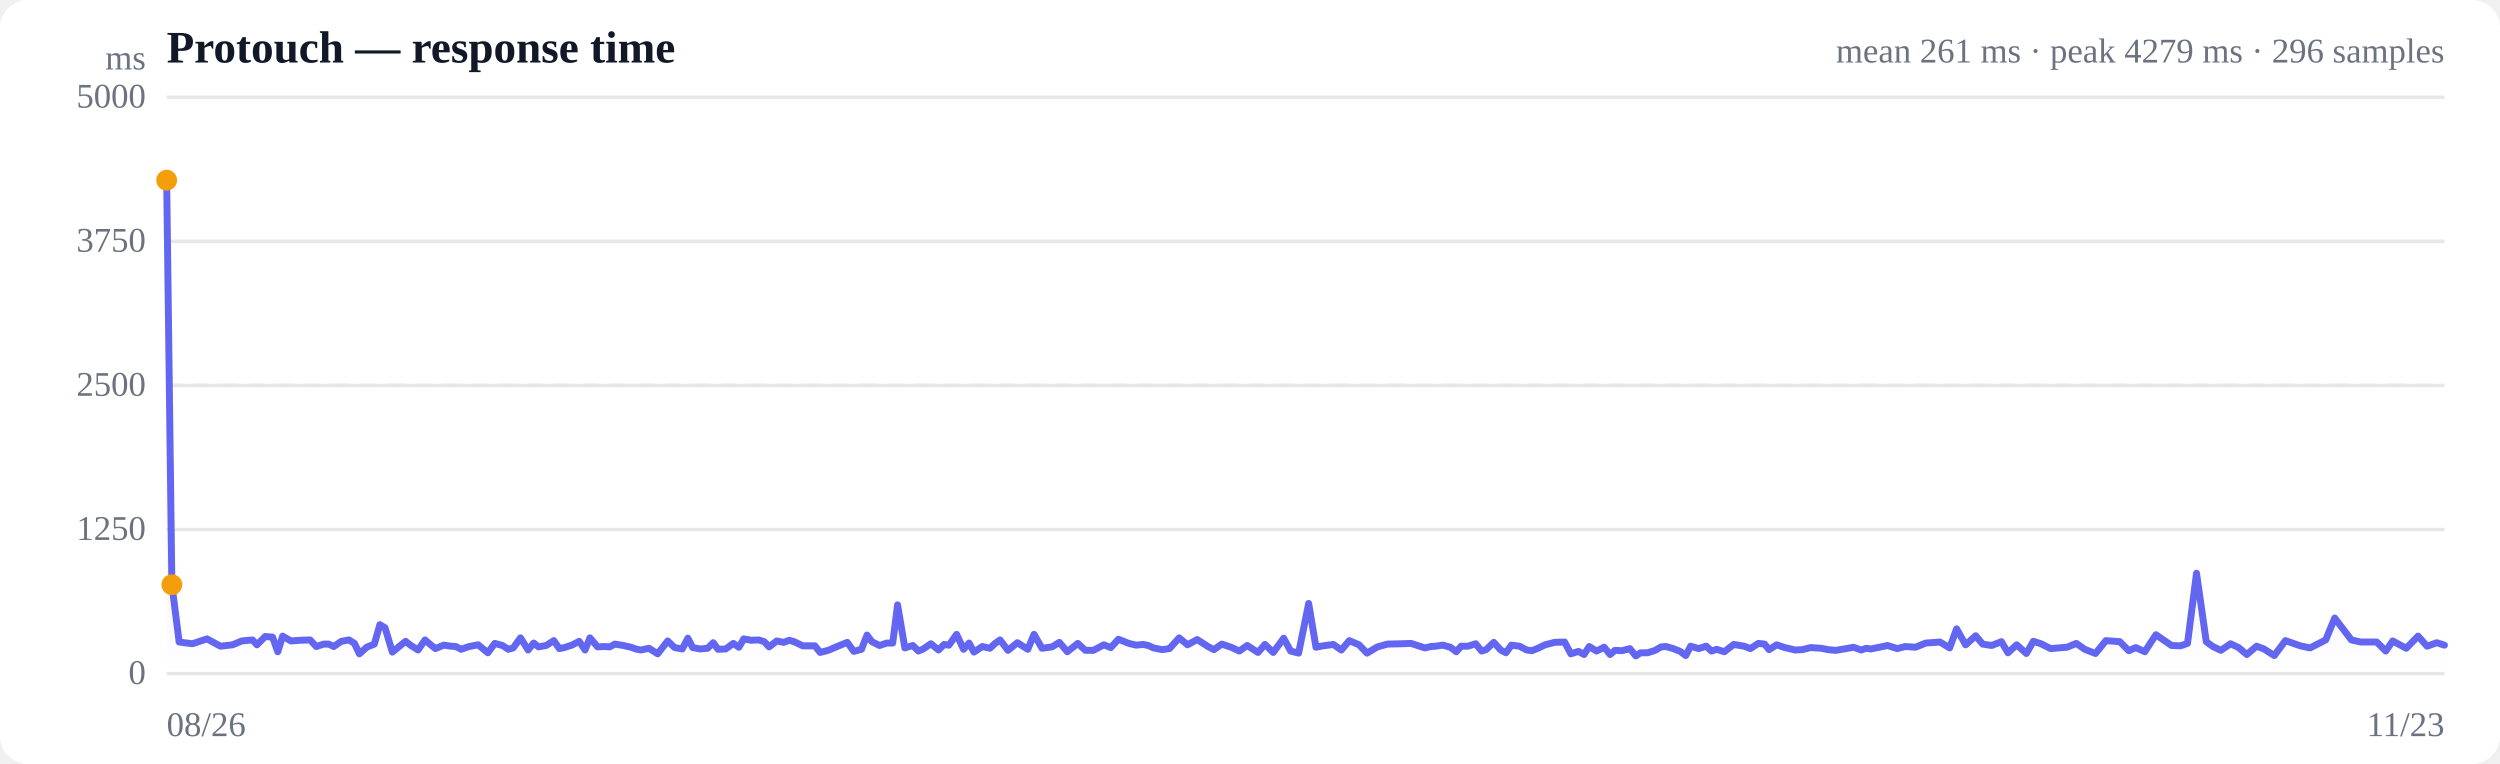
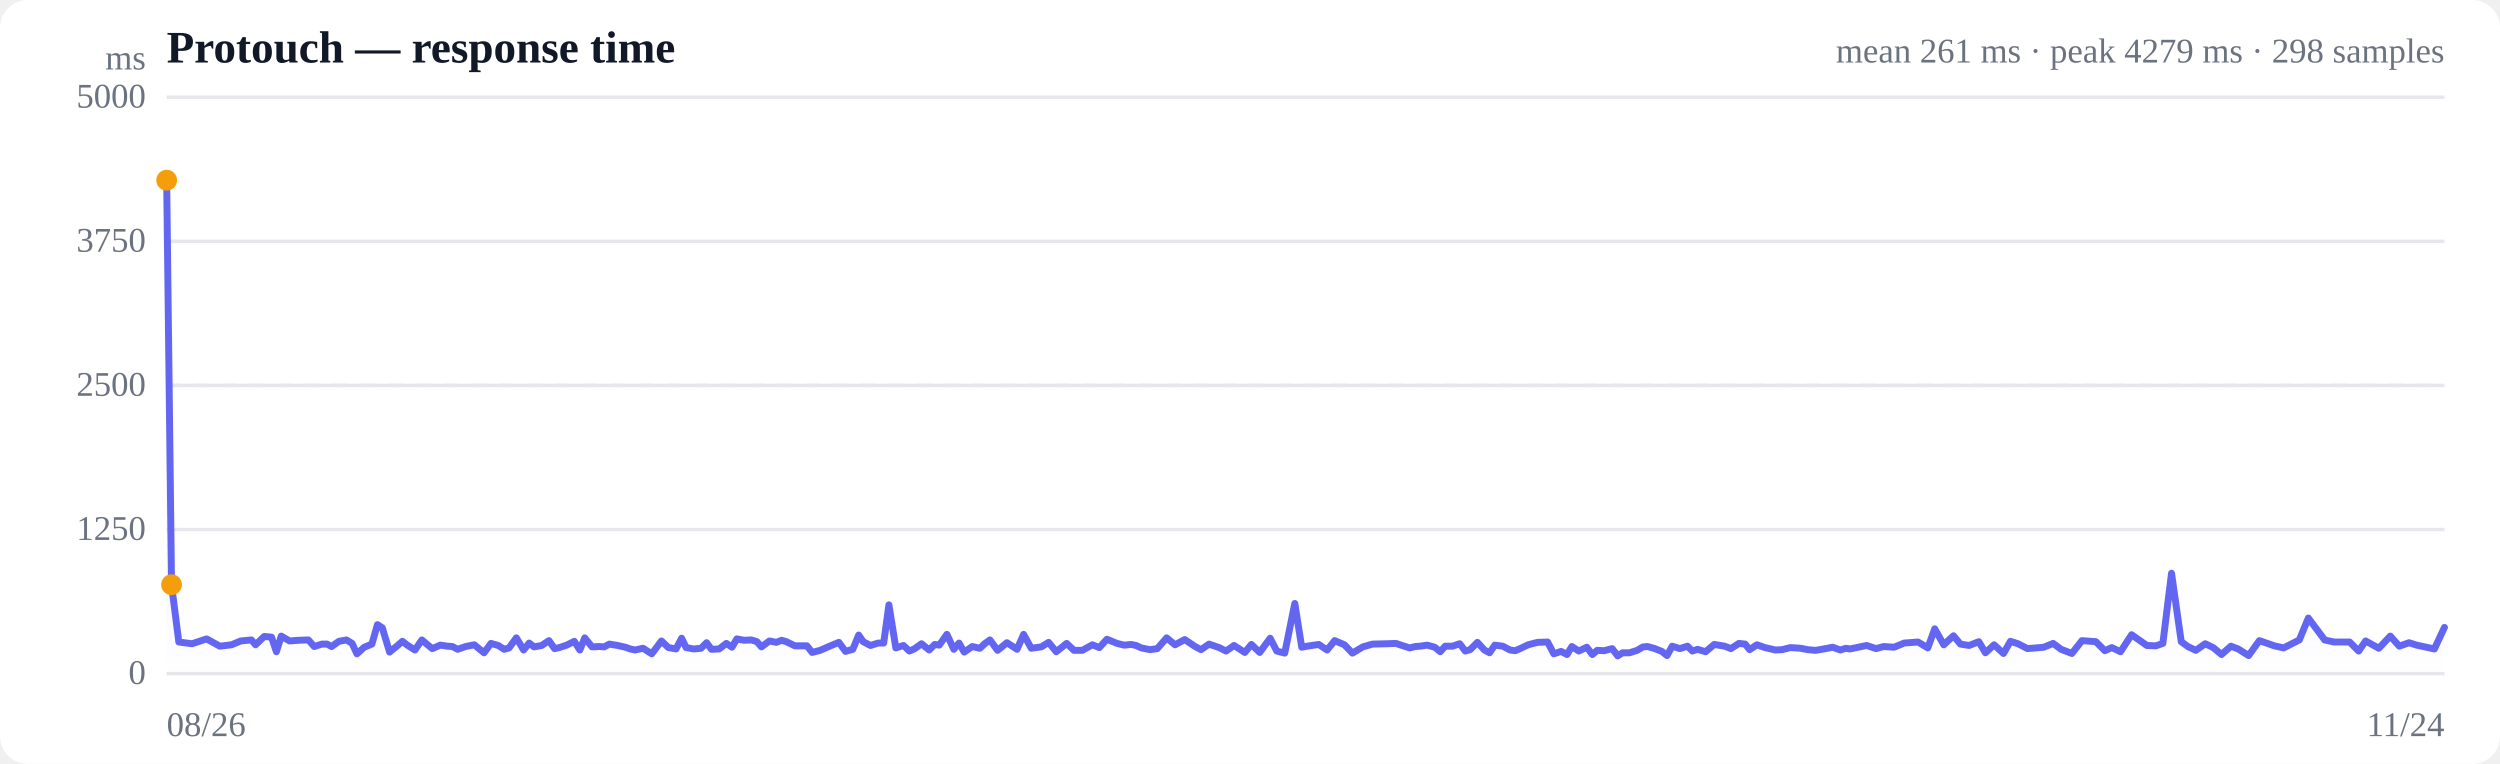
<svg xmlns="http://www.w3.org/2000/svg" viewBox="0 0 720 220" width="720" height="220" role="img" aria-label="Response time over time">
  <style>
  :root { color-scheme: light dark; }
  .bg { fill: #ffffff; }
  .grid { stroke: #e5e7eb; stroke-width: 1; }
  .axis { fill: #6b7280; font-size: 10px; }
  .title { fill: #111827; font-size: 13px; font-weight: 600; }
  .sub { fill: #6b7280; font-size: 10px; }
  .line { stroke: #6366f1; stroke-width: 2; fill: none; stroke-linejoin: round; stroke-linecap: round; }
  .area { fill: url(#fade); }
  .dot-degraded { fill: #f59e0b; }
  .dot-down { fill: #ef4444; }
  .empty { fill: #9ca3af; font-size: 12px; }
  @media (prefers-color-scheme: dark) {
    .bg { fill: #0b0f19; }
    .grid { stroke: #1f2937; }
    .axis, .sub { fill: #9ca3af; }
    .title { fill: #f3f4f6; }
    .line { stroke: #818cf8; }
  }
</style>
  <defs>
    <linearGradient id="fade" x1="0" y1="0" x2="0" y2="1">
      <stop offset="0%" stop-color="#6366f1" stop-opacity="0.28" />
      <stop offset="100%" stop-color="#6366f1" stop-opacity="0" />
    </linearGradient>
  </defs>
  <rect class="bg" width="720" height="220" rx="8" />
  <text class="title" x="48" y="18">Protouch — response time</text>
-   <text class="sub" x="704" y="18" text-anchor="end">mean 261 ms · peak 4279 ms · 296 samples</text>
+   <text class="sub" x="704" y="18" text-anchor="end">mean 261 ms · peak 4279 ms · 298 samples</text>
  <line class="grid" x1="48" y1="194.0" x2="704" y2="194.0" />
  <text class="axis" x="42" y="197" text-anchor="end">0</text>
  <line class="grid" x1="48" y1="152.5" x2="704" y2="152.5" />
  <text class="axis" x="42" y="155.5" text-anchor="end">1250</text>
  <line class="grid" x1="48" y1="111.0" x2="704" y2="111.0" />
  <text class="axis" x="42" y="114" text-anchor="end">2500</text>
  <line class="grid" x1="48" y1="69.5" x2="704" y2="69.5" />
  <text class="axis" x="42" y="72.5" text-anchor="end">3750</text>
  <line class="grid" x1="48" y1="28.0" x2="704" y2="28.0" />
  <text class="axis" x="42" y="31" text-anchor="end">5000</text>
  <line class="grid" stroke-dasharray="4 4" x1="48" y1="111.0" x2="704" y2="111.0" />
-   <path class="area" d="M48.0,51.9 L48.0,51.9 L49.5,168.4 L51.6,184.9 L55.4,185.4 L59.6,184.0 L63.5,186.1 L67.0,185.7 L69.6,184.6 L72.7,184.3 L74.0,185.7 L76.4,183.3 L78.5,183.5 L80.0,187.7 L81.4,183.2 L83.8,184.6 L86.4,184.4 L89.3,184.3 L91.1,186.2 L93.2,185.5 L94.7,185.5 L96.1,186.2 L98.3,184.7 L100.5,184.3 L102.1,185.3 L103.5,188.3 L105.6,186.4 L107.8,185.5 L109.4,179.9 L110.9,180.8 L113.0,187.8 L115.2,186.0 L116.8,184.7 L118.2,185.8 L120.4,187.2 L122.4,184.3 L123.8,185.5 L125.4,186.8 L127.8,185.8 L129.9,186.1 L131.3,186.2 L132.8,187.0 L135.1,186.2 L137.7,185.7 L140.5,188.0 L142.5,185.3 L144.7,185.9 L146.4,187.0 L147.8,186.6 L149.9,183.7 L152.1,187.2 L153.7,185.2 L155.1,186.3 L157.3,185.9 L159.5,184.5 L161.1,186.8 L162.5,186.5 L164.7,185.8 L166.8,184.7 L168.5,187.2 L169.9,183.7 L172.1,186.3 L174.1,186.2 L175.6,186.3 L177.1,185.5 L179.5,185.9 L181.7,186.4 L183.1,186.9 L184.6,187.2 L186.9,186.7 L189.4,188.3 L192.3,184.6 L194.3,186.5 L196.5,186.9 L198.1,183.8 L199.5,186.5 L201.6,186.9 L203.8,186.7 L205.4,185.1 L206.8,187.0 L209.0,186.9 L211.2,185.3 L212.8,186.4 L214.2,184.0 L216.3,184.4 L218.5,184.3 L220.1,184.8 L221.5,186.3 L223.7,184.6 L225.7,185.0 L227.3,184.4 L228.7,184.8 L231.2,186.0 L233.2,186.0 L234.7,186.0 L236.2,187.9 L238.5,187.3 L241.1,186.2 L244.0,185.0 L245.9,187.6 L248.1,187.0 L249.7,182.9 L251.1,184.8 L253.3,185.9 L255.4,185.2 L257.1,185.2 L258.5,174.2 L260.6,186.6 L262.9,185.9 L264.5,187.5 L265.9,186.9 L268.1,185.4 L270.3,187.2 L271.9,185.6 L273.3,185.8 L275.5,182.7 L277.5,187.0 L279.1,185.2 L280.5,187.8 L282.9,186.2 L285.1,186.7 L286.6,185.3 L288.0,184.3 L290.3,187.3 L293.0,185.1 L296.0,187.0 L297.8,182.7 L300.1,186.7 L303.0,186.3 L305.1,185.0 L307.4,187.7 L310.4,185.3 L312.6,187.3 L314.9,187.3 L317.9,185.7 L319.9,186.5 L322.1,184.1 L325.1,185.3 L327.2,185.8 L329.2,185.6 L330.7,185.9 L332.2,186.6 L334.7,187.1 L336.8,186.8 L339.6,183.7 L342.0,185.7 L344.8,184.2 L347.9,186.2 L349.6,187.1 L351.9,185.5 L354.8,186.5 L356.9,187.5 L359.2,185.9 L362.3,187.9 L364.3,185.6 L366.7,187.9 L369.7,183.8 L371.7,187.5 L374.0,188.1 L376.9,173.8 L379.0,186.4 L381.1,186.0 L384.0,185.6 L386.3,187.2 L388.6,184.5 L391.4,185.7 L393.7,188.1 L396.7,186.3 L399.6,185.5 L403.8,185.4 L406.4,185.3 L408.2,185.9 L410.4,186.6 L412.1,186.2 L413.5,186.1 L415.5,185.8 L417.7,186.4 L419.4,187.7 L420.8,186.1 L422.8,186.1 L425.0,185.4 L426.7,187.5 L428.0,187.1 L430.2,185.0 L432.2,187.2 L433.7,188.0 L435.3,185.8 L437.6,186.1 L439.7,187.2 L441.2,187.4 L442.7,186.8 L445.0,185.7 L447.7,185.0 L450.6,184.9 L452.4,188.3 L454.6,187.6 L456.2,188.5 L457.7,186.2 L459.8,187.5 L462.0,186.4 L463.7,188.5 L465.1,187.3 L467.1,187.4 L469.4,186.8 L471.1,188.9 L472.5,188.0 L474.5,188.0 L476.7,187.3 L478.4,186.3 L479.8,186.2 L481.9,186.8 L483.9,187.6 L485.5,188.8 L486.9,186.1 L489.2,186.8 L491.4,186.1 L492.9,187.5 L494.4,187.0 L496.6,187.7 L499.3,185.6 L502.3,186.1 L504.1,186.8 L506.4,185.3 L508.2,185.5 L509.5,187.1 L511.7,185.7 L514.0,186.5 L517.0,187.2 L519.1,187.1 L521.4,186.5 L524.5,186.7 L526.5,187.1 L528.7,187.3 L531.7,186.8 L533.8,186.4 L536.0,187.2 L537.5,186.7 L538.8,186.9 L541.3,186.4 L543.6,185.9 L546.4,186.8 L548.7,186.2 L551.7,186.4 L554.6,185.2 L558.7,184.9 L561.5,186.6 L563.5,181.1 L566.1,185.7 L569.0,183.1 L571.0,185.5 L573.6,185.9 L576.4,184.8 L578.3,188.0 L580.8,185.7 L583.6,188.2 L585.6,184.7 L587.8,185.4 L590.6,186.8 L592.9,186.6 L595.3,186.4 L598.0,185.3 L600.4,187.0 L603.5,188.2 L606.5,184.5 L610.5,184.8 L613.1,187.4 L615.1,186.5 L617.7,187.7 L620.9,182.8 L625.4,185.9 L628.0,186.0 L630.0,185.3 L632.6,165.1 L635.4,184.8 L637.3,186.2 L639.6,187.3 L642.4,185.4 L644.7,186.5 L647.1,188.5 L649.9,186.1 L652.0,186.9 L655.0,188.8 L658.2,184.5 L662.5,186.0 L665.3,186.6 L669.8,184.3 L672.4,178.0 L677.2,184.3 L679.9,184.9 L684.5,184.9 L687.1,187.5 L689.1,184.6 L693.0,186.7 L696.4,183.2 L699.0,186.1 L701.8,185.1 L704.0,185.8 L704.0,194.0 L48.0,194.0 Z" />
-   <path class="line" d="M48.0,51.9 L49.5,168.4 L51.6,184.9 L55.4,185.4 L59.6,184.0 L63.5,186.1 L67.0,185.7 L69.6,184.6 L72.7,184.3 L74.0,185.7 L76.4,183.3 L78.5,183.5 L80.0,187.7 L81.4,183.2 L83.8,184.6 L86.4,184.4 L89.3,184.3 L91.1,186.2 L93.2,185.5 L94.7,185.5 L96.1,186.2 L98.3,184.7 L100.5,184.3 L102.1,185.3 L103.5,188.3 L105.6,186.4 L107.8,185.5 L109.4,179.9 L110.9,180.8 L113.0,187.8 L115.2,186.0 L116.8,184.7 L118.2,185.8 L120.4,187.2 L122.4,184.3 L123.8,185.5 L125.4,186.8 L127.8,185.8 L129.9,186.1 L131.3,186.2 L132.8,187.0 L135.1,186.2 L137.7,185.7 L140.5,188.0 L142.5,185.3 L144.7,185.9 L146.4,187.0 L147.8,186.6 L149.9,183.7 L152.1,187.2 L153.7,185.2 L155.1,186.3 L157.3,185.9 L159.5,184.5 L161.1,186.8 L162.5,186.5 L164.7,185.8 L166.8,184.7 L168.5,187.2 L169.9,183.7 L172.1,186.3 L174.1,186.2 L175.6,186.3 L177.1,185.5 L179.5,185.9 L181.7,186.4 L183.1,186.9 L184.6,187.2 L186.9,186.7 L189.4,188.3 L192.3,184.6 L194.3,186.5 L196.5,186.9 L198.1,183.8 L199.5,186.5 L201.6,186.9 L203.8,186.7 L205.4,185.1 L206.8,187.0 L209.0,186.9 L211.2,185.3 L212.8,186.4 L214.2,184.0 L216.3,184.4 L218.5,184.3 L220.1,184.8 L221.5,186.3 L223.7,184.6 L225.7,185.0 L227.3,184.4 L228.7,184.8 L231.2,186.0 L233.2,186.0 L234.7,186.0 L236.2,187.9 L238.5,187.3 L241.1,186.2 L244.0,185.0 L245.9,187.6 L248.1,187.0 L249.7,182.9 L251.1,184.8 L253.3,185.9 L255.4,185.2 L257.1,185.2 L258.5,174.2 L260.6,186.6 L262.9,185.9 L264.5,187.5 L265.9,186.9 L268.1,185.4 L270.3,187.2 L271.9,185.6 L273.3,185.8 L275.5,182.7 L277.5,187.0 L279.1,185.2 L280.5,187.8 L282.9,186.2 L285.1,186.7 L286.6,185.3 L288.0,184.3 L290.3,187.3 L293.0,185.1 L296.0,187.0 L297.8,182.7 L300.1,186.7 L303.0,186.3 L305.1,185.0 L307.4,187.7 L310.4,185.3 L312.6,187.3 L314.9,187.3 L317.9,185.7 L319.9,186.5 L322.1,184.1 L325.1,185.3 L327.2,185.8 L329.2,185.6 L330.7,185.9 L332.2,186.6 L334.7,187.1 L336.8,186.8 L339.6,183.7 L342.0,185.7 L344.8,184.2 L347.9,186.2 L349.6,187.1 L351.9,185.5 L354.8,186.5 L356.9,187.5 L359.2,185.9 L362.3,187.9 L364.3,185.6 L366.7,187.9 L369.7,183.8 L371.7,187.5 L374.0,188.1 L376.9,173.8 L379.0,186.4 L381.1,186.0 L384.0,185.6 L386.3,187.2 L388.6,184.5 L391.4,185.7 L393.7,188.1 L396.7,186.3 L399.6,185.5 L403.8,185.4 L406.4,185.3 L408.2,185.9 L410.4,186.6 L412.1,186.2 L413.5,186.1 L415.5,185.8 L417.7,186.4 L419.4,187.7 L420.8,186.1 L422.8,186.1 L425.0,185.4 L426.7,187.5 L428.0,187.1 L430.2,185.0 L432.2,187.2 L433.7,188.0 L435.3,185.8 L437.6,186.1 L439.7,187.2 L441.2,187.4 L442.7,186.8 L445.0,185.7 L447.7,185.0 L450.6,184.9 L452.4,188.3 L454.6,187.6 L456.2,188.5 L457.7,186.2 L459.8,187.5 L462.0,186.4 L463.7,188.5 L465.1,187.3 L467.1,187.4 L469.4,186.8 L471.1,188.9 L472.5,188.0 L474.5,188.0 L476.7,187.3 L478.4,186.3 L479.8,186.2 L481.9,186.8 L483.9,187.6 L485.5,188.8 L486.9,186.1 L489.2,186.8 L491.4,186.1 L492.9,187.5 L494.4,187.0 L496.6,187.7 L499.3,185.6 L502.3,186.1 L504.1,186.8 L506.4,185.3 L508.2,185.5 L509.5,187.1 L511.7,185.7 L514.0,186.5 L517.0,187.2 L519.1,187.1 L521.4,186.5 L524.5,186.7 L526.5,187.1 L528.7,187.3 L531.7,186.8 L533.8,186.4 L536.0,187.2 L537.5,186.7 L538.8,186.9 L541.3,186.4 L543.6,185.9 L546.4,186.8 L548.7,186.2 L551.7,186.4 L554.6,185.2 L558.7,184.9 L561.5,186.6 L563.5,181.1 L566.1,185.7 L569.0,183.1 L571.0,185.5 L573.6,185.9 L576.4,184.8 L578.3,188.0 L580.8,185.7 L583.6,188.2 L585.6,184.7 L587.8,185.4 L590.6,186.8 L592.9,186.6 L595.3,186.4 L598.0,185.3 L600.4,187.0 L603.5,188.2 L606.5,184.5 L610.5,184.8 L613.1,187.4 L615.1,186.5 L617.7,187.7 L620.9,182.8 L625.4,185.9 L628.0,186.0 L630.0,185.3 L632.6,165.1 L635.4,184.8 L637.3,186.2 L639.6,187.3 L642.4,185.4 L644.7,186.5 L647.1,188.5 L649.9,186.1 L652.0,186.9 L655.0,188.8 L658.2,184.5 L662.5,186.0 L665.3,186.6 L669.8,184.3 L672.4,178.0 L677.2,184.3 L679.9,184.9 L684.5,184.9 L687.1,187.5 L689.1,184.6 L693.0,186.7 L696.4,183.2 L699.0,186.1 L701.8,185.1 L704.0,185.8" />
+   <path class="area" d="M48.0,51.9 L48.0,51.9 L49.4,168.4 L51.5,184.9 L55.3,185.4 L59.5,184.0 L63.3,186.1 L66.7,185.7 L69.3,184.6 L72.4,184.3 L73.6,185.7 L76.1,183.3 L78.2,183.5 L79.6,187.7 L81.0,183.2 L83.4,184.6 L85.9,184.4 L88.8,184.3 L90.5,186.2 L92.7,185.5 L94.2,185.5 L95.5,186.2 L97.6,184.7 L99.8,184.3 L101.4,185.3 L102.8,188.3 L104.9,186.4 L107.1,185.5 L108.7,179.9 L110.1,180.8 L112.2,187.8 L114.4,186.0 L115.9,184.7 L117.3,185.8 L119.5,187.2 L121.5,184.3 L122.9,185.5 L124.5,186.8 L126.8,185.8 L128.9,186.1 L130.3,186.2 L131.8,187.0 L134.1,186.2 L136.6,185.7 L139.4,188.0 L141.4,185.3 L143.5,185.9 L145.2,187.0 L146.6,186.6 L148.7,183.7 L150.8,187.2 L152.4,185.2 L153.8,186.3 L156.0,185.9 L158.1,184.5 L159.7,186.8 L161.1,186.5 L163.2,185.8 L165.4,184.7 L167.0,187.2 L168.4,183.7 L170.5,186.3 L172.5,186.2 L174.0,186.3 L175.5,185.5 L177.9,185.9 L180.1,186.4 L181.5,186.9 L182.9,187.2 L185.2,186.7 L187.7,188.3 L190.5,184.6 L192.5,186.5 L194.7,186.9 L196.3,183.8 L197.6,186.5 L199.8,186.9 L201.9,186.7 L203.5,185.1 L204.9,187.0 L207.1,186.9 L209.2,185.3 L210.8,186.4 L212.2,184.0 L214.3,184.4 L216.4,184.3 L218.0,184.8 L219.3,186.3 L221.6,184.6 L223.6,185.0 L225.1,184.4 L226.5,184.8 L228.9,186.0 L231.0,186.0 L232.4,186.0 L233.9,187.9 L236.2,187.3 L238.7,186.2 L241.6,185.0 L243.5,187.6 L245.6,187.0 L247.3,182.9 L248.6,184.8 L250.7,185.9 L252.9,185.2 L254.5,185.2 L256.0,174.2 L258.0,186.6 L260.2,185.9 L261.9,187.5 L263.3,186.9 L265.4,185.4 L267.6,187.2 L269.2,185.6 L270.5,185.8 L272.7,182.7 L274.7,187.0 L276.2,185.2 L277.7,187.8 L280.0,186.2 L282.2,186.7 L283.7,185.3 L285.1,184.3 L287.3,187.3 L290.0,185.1 L292.9,187.0 L294.8,182.7 L297.0,186.7 L299.9,186.3 L302.0,185.0 L304.2,187.7 L307.2,185.3 L309.3,187.3 L311.7,187.3 L314.6,185.7 L316.6,186.5 L318.8,184.1 L321.7,185.3 L323.8,185.8 L325.8,185.6 L327.2,185.9 L328.7,186.6 L331.2,187.1 L333.3,186.8 L336.0,183.7 L338.4,185.7 L341.2,184.2 L344.2,186.2 L345.9,187.1 L348.2,185.5 L351.1,186.5 L353.1,187.5 L355.4,185.9 L358.5,187.9 L360.4,185.6 L362.8,187.9 L365.8,183.8 L367.7,187.5 L370.0,188.1 L372.9,173.8 L374.9,186.4 L377.1,186.0 L379.8,185.6 L382.2,187.2 L384.4,184.5 L387.2,185.7 L389.5,188.1 L392.5,186.3 L395.3,185.5 L399.4,185.4 L402.0,185.3 L403.8,185.9 L406.0,186.6 L407.6,186.2 L409.0,186.1 L411.0,185.8 L413.2,186.4 L414.8,187.7 L416.2,186.1 L418.3,186.1 L420.4,185.4 L422.0,187.5 L423.4,187.1 L425.5,185.0 L427.5,187.2 L429.0,188.0 L430.5,185.8 L432.8,186.1 L434.9,187.2 L436.4,187.4 L437.8,186.8 L440.1,185.7 L442.8,185.0 L445.7,184.9 L447.5,188.3 L449.6,187.6 L451.3,188.5 L452.7,186.2 L454.7,187.5 L457.0,186.4 L458.6,188.5 L460.0,187.3 L462.0,187.4 L464.3,186.8 L465.9,188.9 L467.3,188.0 L469.3,188.0 L471.5,187.3 L473.2,186.3 L474.5,186.2 L476.6,186.8 L478.6,187.6 L480.1,188.8 L481.6,186.1 L483.8,186.8 L486.0,186.1 L487.4,187.5 L488.9,187.0 L491.2,187.7 L493.7,185.6 L496.7,186.1 L498.5,186.8 L500.8,185.3 L502.6,185.5 L503.9,187.1 L506.0,185.7 L508.3,186.5 L511.3,187.2 L513.3,187.1 L515.6,186.5 L518.6,186.7 L520.6,187.1 L522.9,187.3 L525.8,186.8 L527.8,186.4 L530.0,187.2 L531.6,186.7 L532.8,186.9 L535.2,186.4 L537.6,185.9 L540.3,186.8 L542.5,186.2 L545.5,186.4 L548.4,185.2 L552.4,184.9 L555.2,186.6 L557.2,181.1 L559.8,185.7 L562.6,183.1 L564.6,185.5 L567.1,185.9 L569.9,184.8 L571.8,188.0 L574.3,185.7 L577.0,188.2 L579.0,184.7 L581.2,185.4 L583.9,186.8 L586.3,186.6 L588.6,186.4 L591.3,185.3 L593.6,187.0 L596.7,188.2 L599.6,184.5 L603.6,184.8 L606.2,187.4 L608.2,186.5 L610.7,187.7 L613.9,182.8 L618.3,185.9 L620.9,186.0 L622.9,185.3 L625.4,165.1 L628.2,184.8 L630.1,186.2 L632.4,187.3 L635.1,185.4 L637.4,186.5 L639.8,188.5 L642.5,186.1 L644.6,186.9 L647.6,188.8 L650.7,184.5 L655.0,186.0 L657.7,186.6 L662.2,184.3 L664.8,178.0 L669.5,184.3 L672.2,184.9 L676.7,184.9 L679.3,187.5 L681.3,184.6 L685.1,186.7 L688.4,183.2 L691.0,186.1 L693.8,185.1 L696.0,185.8 L701.1,186.9 L704.0,180.7 L704.0,194.0 L48.0,194.0 Z" />
+   <path class="line" d="M48.0,51.9 L49.4,168.4 L51.5,184.9 L55.3,185.4 L59.5,184.0 L63.3,186.1 L66.7,185.7 L69.3,184.6 L72.4,184.3 L73.6,185.7 L76.1,183.3 L78.2,183.5 L79.6,187.7 L81.0,183.2 L83.4,184.6 L85.9,184.4 L88.8,184.3 L90.5,186.2 L92.7,185.5 L94.2,185.5 L95.5,186.2 L97.6,184.7 L99.8,184.3 L101.4,185.3 L102.8,188.3 L104.9,186.4 L107.1,185.5 L108.7,179.9 L110.1,180.8 L112.2,187.8 L114.4,186.0 L115.9,184.7 L117.3,185.8 L119.5,187.2 L121.5,184.3 L122.9,185.5 L124.5,186.8 L126.8,185.8 L128.9,186.1 L130.3,186.2 L131.8,187.0 L134.1,186.2 L136.6,185.7 L139.4,188.0 L141.4,185.3 L143.5,185.9 L145.2,187.0 L146.6,186.6 L148.7,183.7 L150.8,187.2 L152.4,185.2 L153.8,186.3 L156.0,185.9 L158.1,184.5 L159.7,186.8 L161.1,186.5 L163.2,185.8 L165.4,184.7 L167.0,187.2 L168.4,183.7 L170.5,186.3 L172.5,186.2 L174.0,186.3 L175.5,185.5 L177.9,185.9 L180.1,186.4 L181.5,186.9 L182.9,187.2 L185.2,186.7 L187.7,188.3 L190.5,184.6 L192.5,186.5 L194.7,186.9 L196.3,183.8 L197.6,186.5 L199.8,186.9 L201.9,186.7 L203.5,185.1 L204.9,187.0 L207.1,186.9 L209.2,185.3 L210.8,186.4 L212.2,184.0 L214.3,184.4 L216.4,184.3 L218.0,184.8 L219.3,186.3 L221.6,184.6 L223.6,185.0 L225.1,184.4 L226.5,184.8 L228.9,186.0 L231.0,186.0 L232.4,186.0 L233.9,187.9 L236.2,187.3 L238.7,186.2 L241.6,185.0 L243.5,187.6 L245.6,187.0 L247.3,182.9 L248.6,184.8 L250.7,185.9 L252.9,185.2 L254.5,185.2 L256.0,174.2 L258.0,186.6 L260.2,185.9 L261.9,187.5 L263.3,186.9 L265.4,185.4 L267.6,187.2 L269.2,185.6 L270.5,185.8 L272.7,182.7 L274.7,187.0 L276.2,185.2 L277.7,187.8 L280.0,186.2 L282.2,186.7 L283.7,185.3 L285.1,184.3 L287.3,187.3 L290.0,185.1 L292.9,187.0 L294.8,182.7 L297.0,186.7 L299.9,186.3 L302.0,185.0 L304.2,187.7 L307.2,185.3 L309.3,187.3 L311.7,187.3 L314.6,185.7 L316.6,186.5 L318.8,184.1 L321.7,185.3 L323.8,185.8 L325.8,185.6 L327.2,185.9 L328.7,186.6 L331.2,187.1 L333.3,186.8 L336.0,183.7 L338.4,185.7 L341.2,184.2 L344.2,186.2 L345.9,187.1 L348.2,185.5 L351.1,186.5 L353.1,187.5 L355.4,185.9 L358.5,187.9 L360.4,185.6 L362.8,187.9 L365.8,183.8 L367.7,187.5 L370.0,188.1 L372.9,173.8 L374.9,186.4 L377.1,186.0 L379.8,185.6 L382.2,187.2 L384.4,184.5 L387.2,185.7 L389.5,188.1 L392.5,186.3 L395.3,185.5 L399.4,185.4 L402.0,185.3 L403.8,185.9 L406.0,186.6 L407.6,186.2 L409.0,186.1 L411.0,185.8 L413.2,186.4 L414.8,187.7 L416.2,186.1 L418.3,186.1 L420.4,185.4 L422.0,187.5 L423.4,187.1 L425.5,185.0 L427.5,187.2 L429.0,188.0 L430.5,185.8 L432.8,186.1 L434.9,187.2 L436.4,187.4 L437.8,186.8 L440.1,185.7 L442.8,185.0 L445.7,184.9 L447.5,188.3 L449.6,187.6 L451.3,188.5 L452.7,186.2 L454.7,187.5 L457.0,186.4 L458.6,188.5 L460.0,187.3 L462.0,187.4 L464.3,186.8 L465.9,188.9 L467.3,188.0 L469.3,188.0 L471.5,187.3 L473.2,186.3 L474.5,186.2 L476.6,186.8 L478.6,187.6 L480.1,188.8 L481.6,186.1 L483.8,186.8 L486.0,186.1 L487.4,187.5 L488.9,187.0 L491.2,187.7 L493.7,185.6 L496.7,186.1 L498.5,186.8 L500.8,185.3 L502.6,185.5 L503.9,187.1 L506.0,185.7 L508.3,186.5 L511.3,187.2 L513.3,187.1 L515.6,186.5 L518.6,186.7 L520.6,187.1 L522.9,187.3 L525.8,186.8 L527.8,186.4 L530.0,187.2 L531.6,186.7 L532.8,186.9 L535.2,186.4 L537.6,185.9 L540.3,186.8 L542.5,186.2 L545.5,186.4 L548.4,185.2 L552.4,184.9 L555.2,186.6 L557.2,181.1 L559.8,185.7 L562.6,183.1 L564.6,185.5 L567.1,185.9 L569.9,184.8 L571.8,188.0 L574.3,185.7 L577.0,188.2 L579.0,184.7 L581.2,185.4 L583.9,186.8 L586.3,186.6 L588.6,186.4 L591.3,185.3 L593.6,187.0 L596.7,188.2 L599.6,184.5 L603.6,184.8 L606.2,187.4 L608.2,186.5 L610.7,187.7 L613.9,182.8 L618.3,185.9 L620.9,186.0 L622.9,185.3 L625.4,165.1 L628.2,184.8 L630.1,186.2 L632.4,187.3 L635.1,185.4 L637.4,186.5 L639.8,188.5 L642.5,186.1 L644.6,186.9 L647.6,188.8 L650.7,184.5 L655.0,186.0 L657.7,186.6 L662.2,184.3 L664.8,178.0 L669.5,184.3 L672.2,184.9 L676.7,184.9 L679.3,187.5 L681.3,184.6 L685.1,186.7 L688.4,183.2 L691.0,186.1 L693.8,185.1 L696.0,185.8 L701.1,186.9 L704.0,180.7" />
  <circle class="dot-degraded" cx="48.0" cy="51.9" r="3" />
-   <circle class="dot-degraded" cx="49.5" cy="168.4" r="3" />
+   <circle class="dot-degraded" cx="49.4" cy="168.4" r="3" />
  <text class="axis" x="48" y="212">08/26</text>
-   <text class="axis" x="704" y="212" text-anchor="end">11/23</text>
+   <text class="axis" x="704" y="212" text-anchor="end">11/24</text>
  <text class="axis" x="42" y="20" text-anchor="end">ms</text>
</svg>
